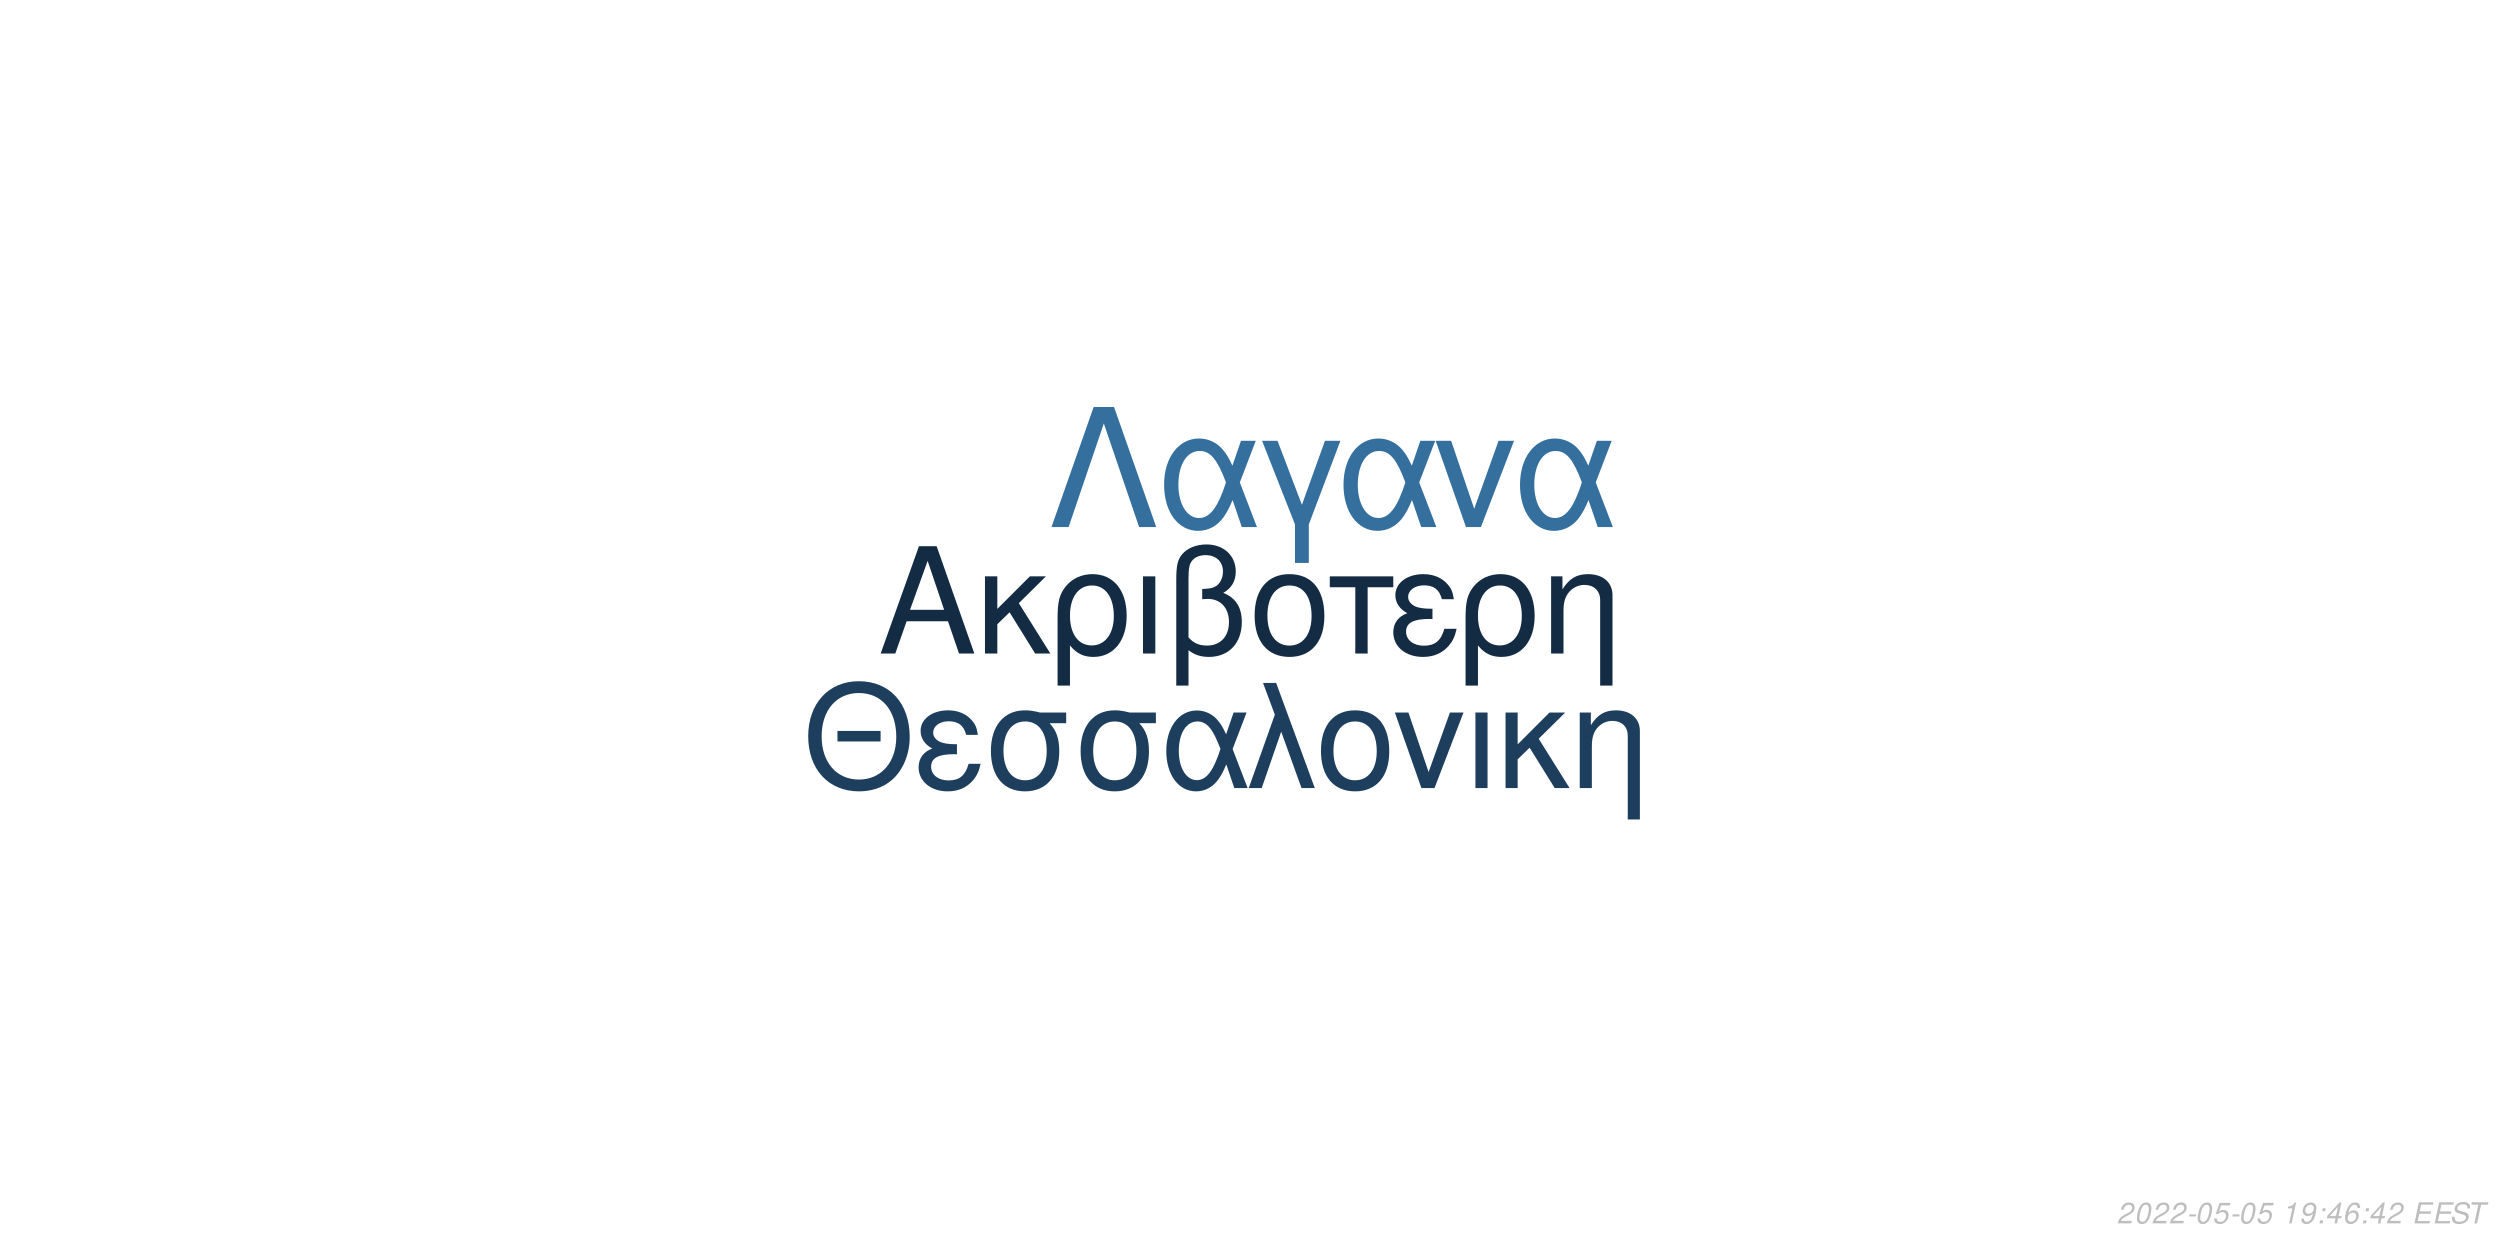
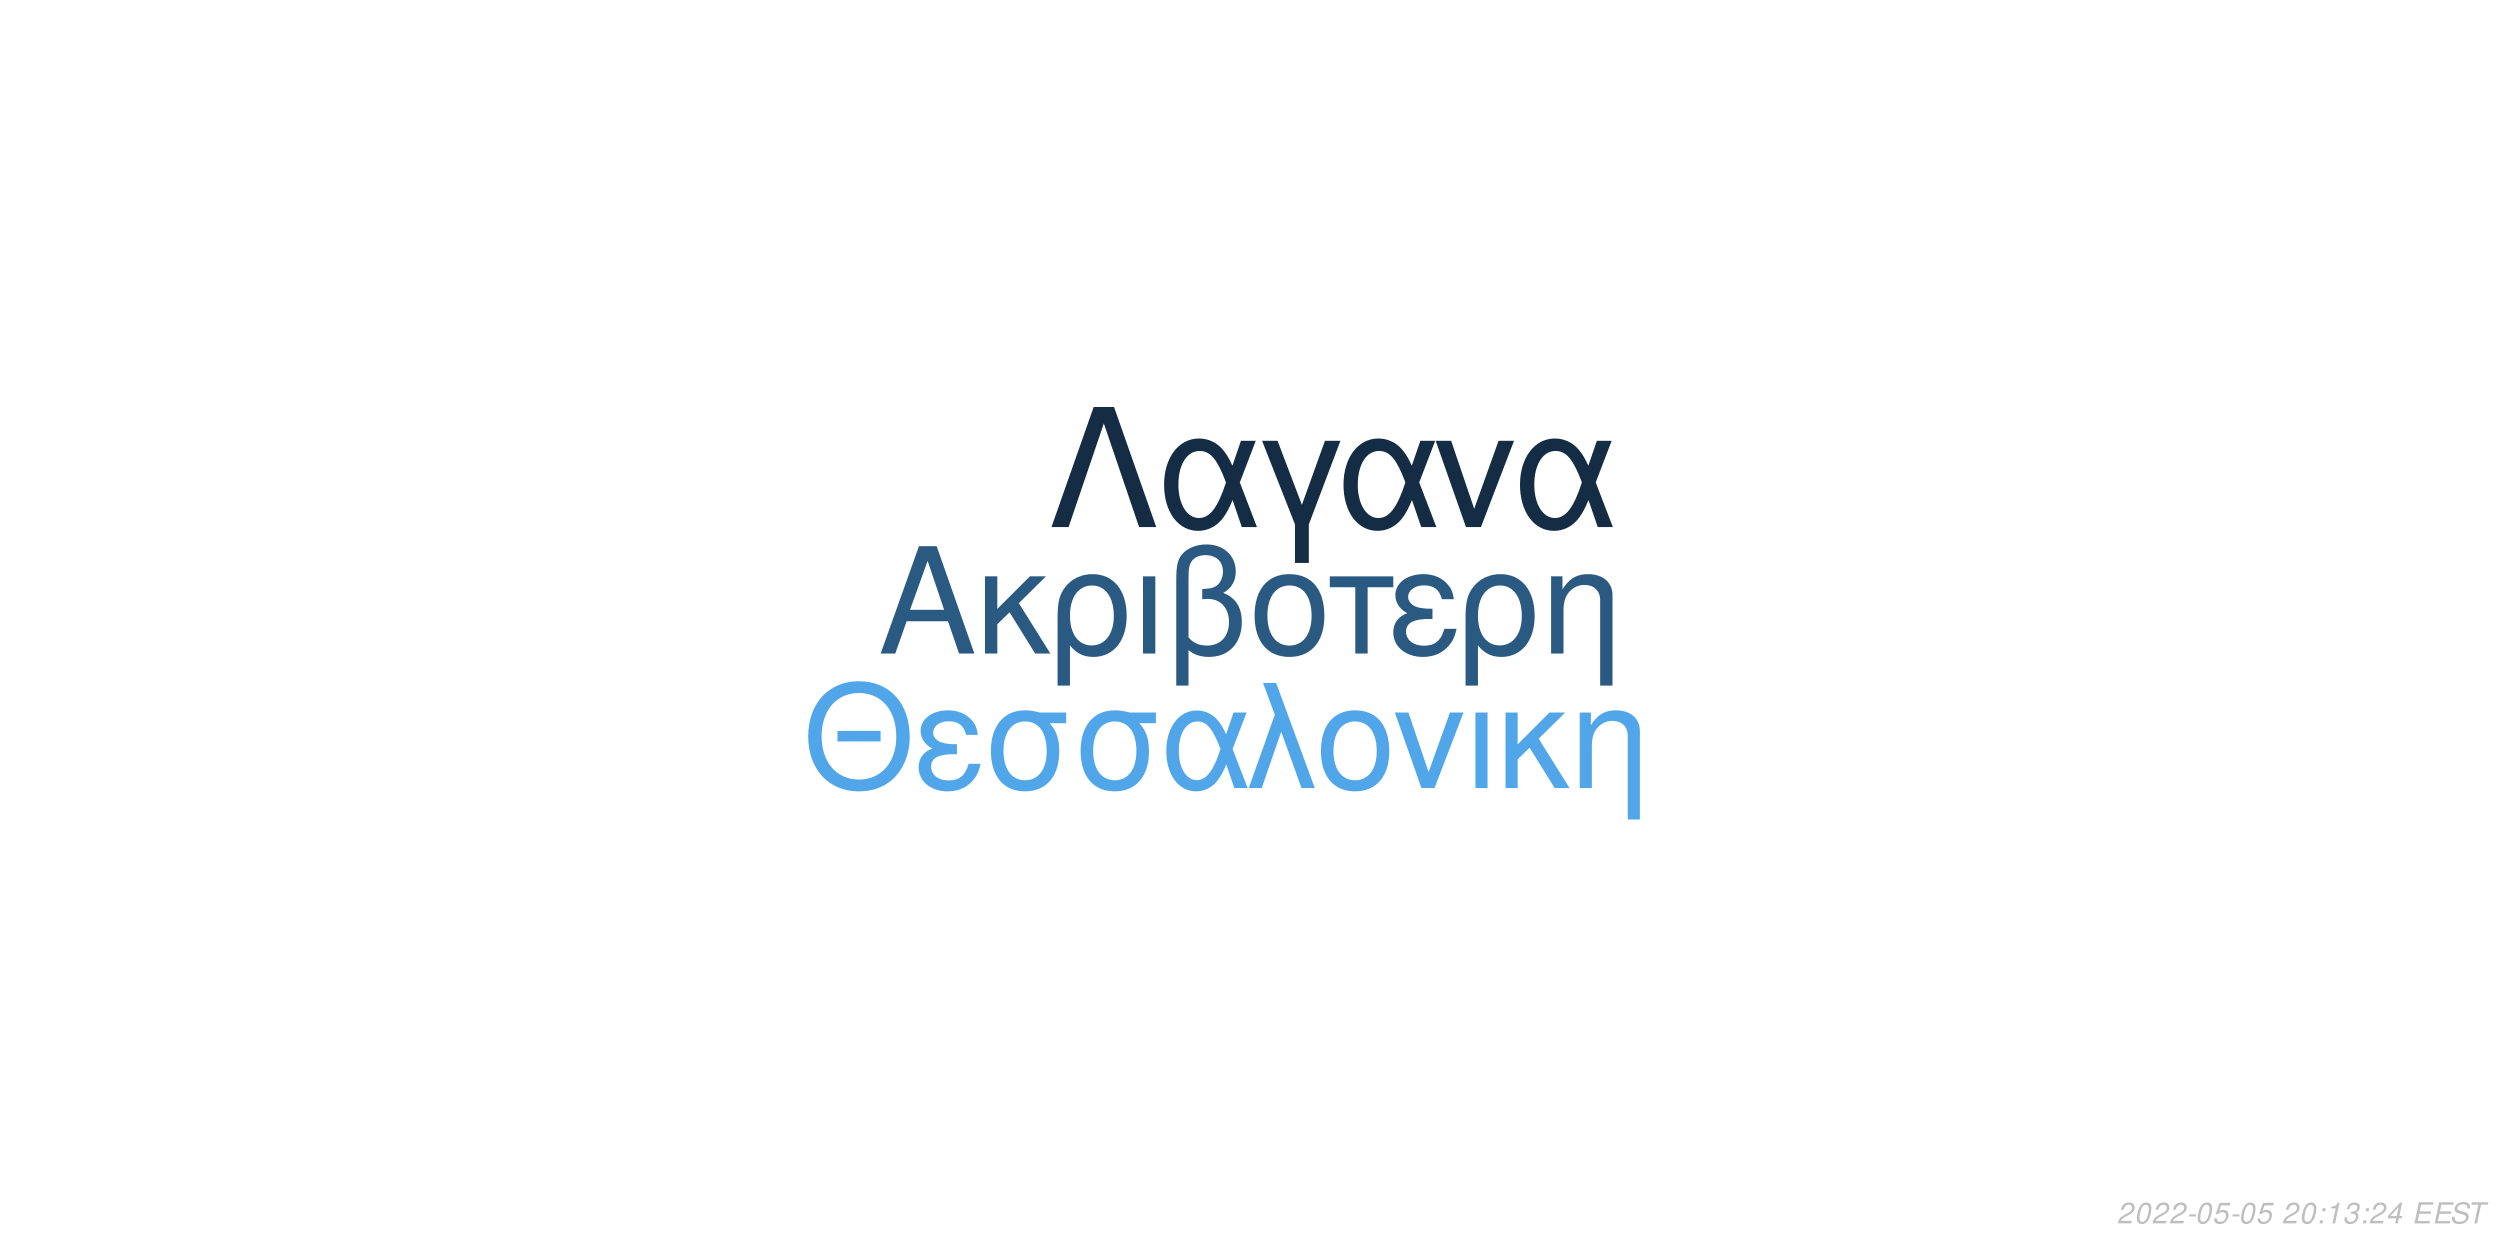
<svg xmlns="http://www.w3.org/2000/svg" xmlns:xlink="http://www.w3.org/1999/xlink" width="864pt" height="432pt" viewBox="0 0 864 432" version="1.1">
  <defs>
    <g>
      <symbol overflow="visible" id="glyph0-0">
        <path style="stroke:none;" d="" />
      </symbol>
      <symbol overflow="visible" id="glyph0-1">
        <path style="stroke:none;" d="M 24.125 -11.141 L 27.938 0 L 33.234 0 L 20.203 -37.094 L 14.094 -37.094 L 0.859 0 L 5.906 0 L 9.828 -11.141 Z M 22.797 -15.109 L 11 -15.109 L 17.094 -32.016 Z M 22.797 -15.109 " />
      </symbol>
      <symbol overflow="visible" id="glyph0-2">
        <path style="stroke:none;" d="M 7.172 -15.422 L 7.172 -26.672 L 2.906 -26.672 L 2.906 0 L 7.172 0 L 7.172 -10.125 L 11.406 -14.25 L 20.25 0 L 25.5 0 L 14.609 -17.406 L 23.969 -26.672 L 18.422 -26.672 Z M 7.172 -15.422 " />
      </symbol>
      <symbol overflow="visible" id="glyph0-3">
        <path style="stroke:none;" d="M 3 11.094 L 7.281 11.094 L 7.281 -2.797 C 9.516 -0.047 11.953 1.172 15.375 1.172 C 22.344 1.172 26.875 -4.422 26.875 -13.031 C 26.875 -21.891 22.297 -27.438 15.062 -27.438 C 11.297 -27.438 7.984 -25.906 5.797 -23.156 C 3.672 -20.516 3 -17.969 3 -12.359 Z M 14.906 -23.516 C 19.547 -23.516 22.438 -19.438 22.438 -12.922 C 22.438 -6.812 19.391 -2.797 14.812 -2.797 C 10.172 -2.797 7.281 -6.766 7.281 -13.125 C 7.281 -19.484 10.234 -23.516 14.906 -23.516 Z M 14.906 -23.516 " />
      </symbol>
      <symbol overflow="visible" id="glyph0-4">
        <path style="stroke:none;" d="M 3.516 0 L 7.781 0 L 7.781 -26.672 L 3.516 -26.672 Z M 3.516 0 " />
      </symbol>
      <symbol overflow="visible" id="glyph0-5">
        <path style="stroke:none;" d="M 4.016 11.094 L 8.25 11.094 L 8.25 -1.172 C 10.172 0.406 12.422 1.172 15.312 1.172 C 22.188 1.172 26.672 -3.609 26.672 -10.891 C 26.672 -15.984 24.578 -19.234 20.25 -20.969 C 23.109 -22.547 24.578 -25.031 24.578 -28.344 C 24.578 -33.844 20.406 -37.703 14.453 -37.703 C 10.938 -37.703 7.734 -36.391 6 -34.25 C 4.484 -32.422 4.016 -30.328 4.016 -25.391 Z M 8.25 -25.656 C 8.25 -29.359 8.5 -30.844 9.469 -32.062 C 10.375 -33.281 12.156 -34 14.094 -34 C 17.812 -34 20.156 -31.812 20.156 -28.297 C 20.156 -25.953 18.984 -23.812 17.297 -23.047 C 16.281 -22.547 15.469 -22.438 12.984 -22.297 L 12.984 -18.781 C 13.734 -18.828 14.344 -18.875 14.969 -18.875 C 19.344 -18.875 22.234 -15.719 22.234 -10.891 C 22.234 -5.906 19.281 -2.75 14.656 -2.75 C 11.953 -2.75 9.922 -3.609 8.25 -5.594 Z M 8.25 -25.656 " />
      </symbol>
      <symbol overflow="visible" id="glyph0-6">
        <path style="stroke:none;" d="M 14.094 -27.438 C 6.562 -27.438 2.094 -22.094 2.094 -13.125 C 2.094 -4.125 6.562 1.172 14.141 1.172 C 21.672 1.172 26.203 -4.172 26.203 -12.922 C 26.203 -22.188 21.828 -27.438 14.094 -27.438 Z M 14.141 -23.516 C 18.938 -23.516 21.781 -19.594 21.781 -12.984 C 21.781 -6.672 18.828 -2.75 14.141 -2.75 C 9.422 -2.75 6.516 -6.672 6.516 -13.125 C 6.516 -19.594 9.422 -23.516 14.141 -23.516 Z M 14.141 -23.516 " />
      </symbol>
      <symbol overflow="visible" id="glyph0-7">
        <path style="stroke:none;" d="M 7.891 0 L 12.156 0 L 12.156 -22.906 L 21.016 -22.906 L 21.016 -26.672 L -0.922 -26.672 L -0.922 -22.906 L 7.891 -22.906 Z M 7.891 0 " />
      </symbol>
      <symbol overflow="visible" id="glyph0-8">
        <path style="stroke:none;" d="M 14.562 -15.469 C 11.344 -15.469 9.562 -15.781 8.297 -16.438 C 6.922 -17.203 6.156 -18.328 6.156 -19.547 C 6.156 -21.891 8.453 -23.562 11.656 -23.562 C 15.062 -23.562 16.953 -22.094 17.812 -18.781 L 21.938 -18.781 C 21.578 -21.266 21.062 -22.5 19.797 -23.922 C 17.812 -26.203 14.906 -27.438 11.453 -27.438 C 5.797 -27.438 1.734 -24.375 1.734 -20.203 C 1.734 -17.609 3.156 -15.375 5.859 -13.938 C 2.797 -12.875 1.016 -10.484 1.016 -7.328 C 1.016 -2.391 5.297 1.172 11.25 1.172 C 14.969 1.172 17.906 -0.109 20.156 -2.641 C 21.578 -4.328 22.297 -5.797 22.906 -8.547 L 18.672 -8.547 C 17.5 -4.422 15.422 -2.703 11.609 -2.703 C 7.938 -2.703 5.438 -4.688 5.438 -7.578 C 5.438 -10.578 7.938 -11.953 13.484 -11.953 C 13.641 -11.953 14.094 -11.953 14.562 -11.906 Z M 14.562 -15.469 " />
      </symbol>
      <symbol overflow="visible" id="glyph0-9">
        <path style="stroke:none;" d="M 3.562 -26.672 L 3.562 0 L 7.844 0 L 7.844 -14.703 C 7.844 -17.906 8.5 -19.891 10.031 -21.531 C 11.406 -22.953 13.188 -23.719 15.062 -23.719 C 18.375 -23.719 20.516 -21.672 20.516 -18.469 L 20.516 11.094 L 24.781 11.094 L 24.781 -20.156 C 24.781 -24.578 21.469 -27.438 16.328 -27.438 C 12.359 -27.438 9.828 -25.906 7.484 -22.188 L 7.484 -26.672 Z M 3.562 -26.672 " />
      </symbol>
      <symbol overflow="visible" id="glyph1-0">
        <path style="stroke:none;" d="" />
      </symbol>
      <symbol overflow="visible" id="glyph1-1">
        <path style="stroke:none;" d="M 26.859 -19.734 L 11.953 -19.734 L 11.953 -16.094 L 26.859 -16.094 Z M 19.328 -36.922 C 8.922 -36.922 1.844 -29.25 1.844 -17.891 C 1.844 -6.484 8.875 1.141 19.391 1.141 C 23.812 1.141 27.703 -0.203 30.641 -2.688 C 34.578 -6.031 36.922 -11.656 36.922 -17.594 C 36.922 -29.297 30 -36.922 19.328 -36.922 Z M 19.328 -32.844 C 27.203 -32.844 32.281 -26.906 32.281 -17.688 C 32.281 -8.922 27.062 -2.938 19.391 -2.938 C 11.609 -2.938 6.484 -8.922 6.484 -17.891 C 6.484 -26.859 11.609 -32.844 19.328 -32.844 Z M 19.328 -32.844 " />
      </symbol>
      <symbol overflow="visible" id="glyph1-2">
        <path style="stroke:none;" d="M 14.25 -15.141 C 11.109 -15.141 9.375 -15.453 8.125 -16.094 C 6.781 -16.844 6.031 -17.938 6.031 -19.141 C 6.031 -21.422 8.266 -23.078 11.406 -23.078 C 14.75 -23.078 16.594 -21.625 17.438 -18.391 L 21.469 -18.391 C 21.125 -20.828 20.625 -22.031 19.391 -23.422 C 17.438 -25.656 14.594 -26.859 11.219 -26.859 C 5.688 -26.859 1.688 -23.875 1.688 -19.781 C 1.688 -17.234 3.094 -15.047 5.734 -13.656 C 2.734 -12.609 1 -10.266 1 -7.172 C 1 -2.344 5.188 1.141 11.016 1.141 C 14.656 1.141 17.547 -0.094 19.734 -2.594 C 21.125 -4.234 21.828 -5.688 22.422 -8.375 L 18.281 -8.375 C 17.141 -4.328 15.094 -2.641 11.359 -2.641 C 7.766 -2.641 5.328 -4.578 5.328 -7.422 C 5.328 -10.359 7.766 -11.703 13.203 -11.703 C 13.359 -11.703 13.797 -11.703 14.25 -11.656 Z M 14.25 -15.141 " />
      </symbol>
      <symbol overflow="visible" id="glyph1-3">
        <path style="stroke:none;" d="M 29 -26.109 L 19.938 -26.109 C 17.594 -26.703 16.438 -26.859 14.703 -26.859 C 7.469 -26.859 2.984 -21.469 2.984 -12.859 C 2.984 -4.031 7.375 1.141 14.797 1.141 C 22.172 1.141 26.609 -4.078 26.609 -12.656 C 26.609 -17.047 25.656 -19.828 23.266 -22.422 L 29 -22.422 Z M 14.797 -23.016 C 19.531 -23.016 22.266 -19.234 22.266 -12.75 C 22.266 -6.531 19.438 -2.688 14.797 -2.688 C 10.172 -2.688 7.328 -6.531 7.328 -12.859 C 7.328 -19.188 10.172 -23.016 14.797 -23.016 Z M 14.797 -23.016 " />
      </symbol>
      <symbol overflow="visible" id="glyph1-4">
        <path style="stroke:none;" d="M 29.344 -26.109 L 24.859 -26.109 L 22.266 -18.578 C 21.125 -21.031 20.484 -22.125 19.328 -23.469 C 17.547 -25.609 14.906 -26.812 12.156 -26.812 C 5.984 -26.812 1.594 -20.984 1.594 -12.812 C 1.594 -4.578 5.828 1.141 11.906 1.141 C 14.953 1.141 17.734 -0.344 19.625 -3.047 C 20.672 -4.531 21.281 -5.688 22.328 -8.172 L 25.109 0 L 29.703 0 L 24.516 -13.5 Z M 20.328 -13.5 C 17.891 -5.922 15.453 -2.734 12.156 -2.734 C 8.516 -2.734 5.922 -6.922 5.922 -12.812 C 5.922 -18.938 8.516 -23.016 12.359 -23.016 C 15.594 -23.016 17.688 -20.531 20.328 -13.5 Z M 20.328 -13.5 " />
      </symbol>
      <symbol overflow="visible" id="glyph1-5">
        <path style="stroke:none;" d="M 1.094 0 L 5.578 0 L 12.312 -19.484 L 19.328 0 L 23.922 0 L 10.562 -36.328 L 6.031 -36.328 L 10.109 -25.359 Z M 1.094 0 " />
      </symbol>
      <symbol overflow="visible" id="glyph1-6">
        <path style="stroke:none;" d="M 13.797 -26.859 C 6.422 -26.859 2.047 -21.625 2.047 -12.859 C 2.047 -4.031 6.422 1.141 13.859 1.141 C 21.234 1.141 25.656 -4.078 25.656 -12.656 C 25.656 -21.719 21.375 -26.859 13.797 -26.859 Z M 13.859 -23.016 C 18.531 -23.016 21.328 -19.188 21.328 -12.703 C 21.328 -6.531 18.438 -2.688 13.859 -2.688 C 9.219 -2.688 6.375 -6.531 6.375 -12.859 C 6.375 -19.188 9.219 -23.016 13.859 -23.016 Z M 13.859 -23.016 " />
      </symbol>
      <symbol overflow="visible" id="glyph1-7">
        <path style="stroke:none;" d="M 14.297 0 L 24.312 -26.109 L 19.625 -26.109 L 12.25 -5.531 L 5.281 -26.109 L 0.594 -26.109 L 9.766 0 Z M 14.297 0 " />
      </symbol>
      <symbol overflow="visible" id="glyph1-8">
        <path style="stroke:none;" d="M 3.438 0 L 7.625 0 L 7.625 -26.109 L 3.438 -26.109 Z M 3.438 0 " />
      </symbol>
      <symbol overflow="visible" id="glyph1-9">
        <path style="stroke:none;" d="M 7.031 -15.094 L 7.031 -26.109 L 2.844 -26.109 L 2.844 0 L 7.031 0 L 7.031 -9.922 L 11.156 -13.953 L 19.828 0 L 24.969 0 L 14.297 -17.047 L 23.469 -26.109 L 18.031 -26.109 Z M 7.031 -15.094 " />
      </symbol>
      <symbol overflow="visible" id="glyph1-10">
        <path style="stroke:none;" d="M 3.484 -26.109 L 3.484 0 L 7.672 0 L 7.672 -14.406 C 7.672 -17.547 8.328 -19.484 9.812 -21.078 C 11.156 -22.469 12.906 -23.219 14.75 -23.219 C 17.984 -23.219 20.078 -21.234 20.078 -18.094 L 20.078 10.859 L 24.266 10.859 L 24.266 -19.734 C 24.266 -24.062 21.031 -26.859 16 -26.859 C 12.109 -26.859 9.609 -25.359 7.328 -21.719 L 7.328 -26.109 Z M 3.484 -26.109 " />
      </symbol>
      <symbol overflow="visible" id="glyph2-0">
        <path style="stroke:none;" d="" />
      </symbol>
      <symbol overflow="visible" id="glyph2-1">
        <path style="stroke:none;" d="M 22.531 -41.484 L 15.484 -41.484 L 0.906 0 L 6.828 0 L 19 -35.797 L 31.188 0 L 37.109 0 Z M 22.531 -41.484 " />
      </symbol>
      <symbol overflow="visible" id="glyph2-2">
        <path style="stroke:none;" d="M 33.516 -29.812 L 28.391 -29.812 L 25.438 -21.219 C 24.125 -24.016 23.391 -25.266 22.078 -26.797 C 20.031 -29.25 17.016 -30.609 13.891 -30.609 C 6.828 -30.609 1.828 -23.953 1.828 -14.625 C 1.828 -5.234 6.656 1.312 13.594 1.312 C 17.078 1.312 20.266 -0.391 22.422 -3.469 C 23.609 -5.172 24.297 -6.484 25.5 -9.328 L 28.688 0 L 33.922 0 L 28 -15.422 Z M 23.219 -15.422 C 20.422 -6.766 17.641 -3.125 13.891 -3.125 C 9.734 -3.125 6.766 -7.906 6.766 -14.625 C 6.766 -21.625 9.734 -26.297 14.109 -26.297 C 17.812 -26.297 20.203 -23.453 23.219 -15.422 Z M 23.219 -15.422 " />
      </symbol>
      <symbol overflow="visible" id="glyph2-3">
        <path style="stroke:none;" d="M 12.062 12.406 L 16.844 12.406 L 16.844 -0.906 L 27.766 -29.812 L 22.422 -29.812 L 14.453 -7.688 L 6.031 -29.812 L 0.688 -29.812 L 12.062 -0.906 Z M 12.062 12.406 " />
      </symbol>
      <symbol overflow="visible" id="glyph2-4">
        <path style="stroke:none;" d="M 16.328 0 L 27.766 -29.812 L 22.422 -29.812 L 14 -6.312 L 6.031 -29.812 L 0.688 -29.812 L 11.156 0 Z M 16.328 0 " />
      </symbol>
      <symbol overflow="visible" id="glyph3-0">
        <path style="stroke:none;" d="" />
      </symbol>
      <symbol overflow="visible" id="glyph3-1">
        <path style="stroke:none;" d="M 5.234 -0.875 L 1.469 -0.875 C 1.641 -1.375 2.203 -1.891 3.109 -2.344 L 4.234 -2.938 C 5.562 -3.625 6.219 -4.469 6.219 -5.484 C 6.219 -5.938 6.062 -6.359 5.797 -6.656 C 5.469 -7.047 4.984 -7.234 4.312 -7.234 C 2.766 -7.234 1.891 -6.453 1.484 -4.734 L 2.375 -4.734 C 2.484 -5.188 2.609 -5.484 2.797 -5.75 C 3.094 -6.203 3.609 -6.453 4.188 -6.453 C 4.891 -6.453 5.344 -6.031 5.344 -5.375 C 5.344 -4.703 4.859 -4.094 4.016 -3.656 L 2.984 -3.125 C 1.234 -2.188 0.797 -1.656 0.344 -0.016 L 5.047 -0.016 Z M 5.234 -0.875 " />
      </symbol>
      <symbol overflow="visible" id="glyph3-2">
        <path style="stroke:none;" d="M 4.203 -7.234 C 3.375 -7.234 2.688 -6.812 2.125 -5.984 C 1.484 -5.047 0.984 -3.188 0.984 -1.734 C 0.984 -1.109 1.172 -0.562 1.484 -0.266 C 1.797 0.047 2.281 0.234 2.766 0.234 C 3.625 0.234 4.281 -0.156 4.859 -1.016 C 5.516 -1.953 6 -3.797 6 -5.266 C 6 -6.5 5.328 -7.234 4.203 -7.234 Z M 4.094 -6.453 C 4.734 -6.453 5.125 -5.984 5.125 -5.156 C 5.125 -4.203 4.781 -2.625 4.406 -1.812 C 3.984 -0.938 3.516 -0.547 2.875 -0.547 C 2.25 -0.547 1.875 -1.031 1.875 -1.828 C 1.875 -2.797 2.203 -4.344 2.594 -5.203 C 2.984 -6.047 3.453 -6.453 4.094 -6.453 Z M 4.094 -6.453 " />
      </symbol>
      <symbol overflow="visible" id="glyph3-3">
        <path style="stroke:none;" d="M 3.516 -3.125 L 1.125 -3.125 L 0.969 -2.406 L 3.359 -2.406 Z M 3.516 -3.125 " />
      </symbol>
      <symbol overflow="visible" id="glyph3-4">
        <path style="stroke:none;" d="M 6.297 -7.094 L 2.594 -7.094 L 1.234 -3.234 L 2.047 -3.234 C 2.656 -3.766 2.938 -3.906 3.531 -3.906 C 4.328 -3.906 4.797 -3.453 4.797 -2.688 C 4.797 -1.438 3.969 -0.547 2.828 -0.547 C 2.031 -0.547 1.609 -0.938 1.578 -1.734 L 0.703 -1.734 L 0.703 -1.516 C 0.703 -0.938 0.844 -0.547 1.188 -0.266 C 1.562 0.062 2.078 0.234 2.703 0.234 C 3.656 0.234 4.391 -0.156 4.984 -0.922 C 5.422 -1.5 5.672 -2.234 5.672 -2.953 C 5.672 -4 4.938 -4.672 3.812 -4.672 C 3.328 -4.672 2.906 -4.547 2.406 -4.234 L 3.109 -6.219 L 6.109 -6.219 Z M 6.297 -7.094 " />
      </symbol>
      <symbol overflow="visible" id="glyph3-5">
        <path style="stroke:none;" d="" />
      </symbol>
      <symbol overflow="visible" id="glyph3-6">
+         <path style="stroke:none;" d="M 2.359 -1.031 L 1.312 -1.031 L 1.094 0 L 2.141 0 Z M 3.266 -5.234 L 2.219 -5.234 L 2 -4.203 L 3.047 -4.203 Z M 3.266 -5.234 " />
+       </symbol>
+       <symbol overflow="visible" id="glyph3-7">
        <path style="stroke:none;" d="M 3.703 -5.188 L 2.594 0 L 3.469 0 L 5.016 -7.234 L 4.438 -7.234 C 3.906 -6.156 3.688 -6.016 2.234 -5.812 L 2.109 -5.188 Z M 3.703 -5.188 " />
      </symbol>
-       <symbol overflow="visible" id="glyph3-7">
-         <path style="stroke:none;" d="M 0.844 -1.656 C 0.844 -1.547 0.844 -1.438 0.844 -1.375 C 0.844 -0.406 1.531 0.234 2.578 0.234 C 3.203 0.234 3.766 0.016 4.297 -0.438 C 4.938 -1 5.312 -1.656 5.594 -2.719 C 5.844 -3.672 6.016 -4.766 6.016 -5.375 C 6.016 -5.844 5.844 -6.328 5.547 -6.656 C 5.203 -7.031 4.703 -7.234 4.062 -7.234 C 2.516 -7.234 1.297 -5.938 1.297 -4.266 C 1.297 -3.203 1.984 -2.547 3.047 -2.547 C 3.484 -2.547 3.953 -2.672 4.281 -2.891 C 4.406 -2.984 4.547 -3.078 4.828 -3.344 C 4.438 -1.484 3.703 -0.547 2.703 -0.547 C 2.109 -0.547 1.719 -0.938 1.719 -1.547 L 1.719 -1.656 Z M 3.953 -6.453 C 4.625 -6.453 5.141 -5.953 5.141 -5.281 C 5.141 -4.188 4.312 -3.312 3.297 -3.312 C 2.594 -3.312 2.172 -3.734 2.172 -4.453 C 2.172 -5.562 2.984 -6.453 3.953 -6.453 Z M 3.953 -6.453 " />
-       </symbol>
      <symbol overflow="visible" id="glyph3-8">
-         <path style="stroke:none;" d="M 2.359 -1.031 L 1.312 -1.031 L 1.094 0 L 2.141 0 Z M 3.266 -5.234 L 2.219 -5.234 L 2 -4.203 L 3.047 -4.203 Z M 3.266 -5.234 " />
+         <path style="stroke:none;" d="M 2.922 -3.312 C 3.125 -3.344 3.234 -3.344 3.375 -3.344 C 4.203 -3.344 4.688 -3 4.688 -2.406 C 4.688 -1.312 3.906 -0.547 2.781 -0.547 C 2.047 -0.547 1.594 -0.938 1.594 -1.562 C 1.594 -1.719 1.609 -1.844 1.656 -2.094 L 0.766 -2.094 C 0.734 -1.797 0.719 -1.641 0.719 -1.469 C 0.719 -0.375 1.406 0.234 2.641 0.234 C 3.547 0.234 4.297 -0.078 4.812 -0.656 C 5.266 -1.156 5.562 -1.875 5.562 -2.547 C 5.562 -3.125 5.344 -3.453 4.797 -3.734 C 5.641 -4.234 6.016 -4.844 6.016 -5.734 C 6.016 -6.656 5.312 -7.234 4.203 -7.234 C 3.375 -7.234 2.672 -6.938 2.188 -6.375 C 1.891 -6.031 1.703 -5.641 1.516 -4.906 L 2.391 -4.906 C 2.5 -5.359 2.594 -5.594 2.734 -5.812 C 3.047 -6.234 3.516 -6.453 4.078 -6.453 C 4.734 -6.453 5.141 -6.125 5.141 -5.578 C 5.141 -5.188 5.016 -4.797 4.797 -4.547 C 4.516 -4.234 4 -4.062 3.266 -4.062 L 3.078 -4.062 Z M 2.922 -3.312 " />
      </symbol>
      <symbol overflow="visible" id="glyph3-9">
        <path style="stroke:none;" d="M 3.625 -1.75 L 3.266 0 L 4.141 0 L 4.516 -1.75 L 5.562 -1.75 L 5.734 -2.531 L 4.688 -2.531 L 5.688 -7.234 L 5.016 -7.234 L 0.844 -2.672 L 0.641 -1.75 Z M 3.797 -2.531 L 1.594 -2.531 L 4.469 -5.703 Z M 3.797 -2.531 " />
      </symbol>
      <symbol overflow="visible" id="glyph3-10">
-         <path style="stroke:none;" d="M 6.125 -5.344 L 6.141 -5.625 C 6.141 -6.609 5.453 -7.234 4.391 -7.234 C 3.438 -7.234 2.641 -6.719 2.016 -5.703 C 1.422 -4.781 0.938 -2.953 0.938 -1.688 C 0.938 -0.516 1.688 0.234 2.859 0.234 C 3.703 0.234 4.438 -0.156 5 -0.875 C 5.406 -1.422 5.672 -2.156 5.672 -2.766 C 5.672 -3.812 4.969 -4.5 3.906 -4.5 C 3.234 -4.5 2.672 -4.234 2.094 -3.625 C 2.406 -5.375 3.234 -6.453 4.25 -6.453 C 4.703 -6.453 5.062 -6.234 5.172 -5.844 C 5.203 -5.719 5.234 -5.578 5.25 -5.344 Z M 3.656 -3.734 C 4.344 -3.734 4.797 -3.281 4.797 -2.625 C 4.797 -1.469 3.984 -0.547 2.984 -0.547 C 2.297 -0.547 1.812 -1.047 1.812 -1.766 C 1.812 -2.859 2.625 -3.734 3.656 -3.734 Z M 3.656 -3.734 " />
+         <path style="stroke:none;" d="M 2.547 -3.312 L 6.5 -3.312 L 6.688 -4.141 L 2.719 -4.141 L 3.219 -6.469 L 7.344 -6.469 L 7.516 -7.297 L 2.453 -7.297 L 0.906 0 L 6.125 0 L 6.297 -0.812 L 2.016 -0.812 Z M 2.547 -3.312 " />
      </symbol>
      <symbol overflow="visible" id="glyph3-11">
-         <path style="stroke:none;" d="M 2.547 -3.312 L 6.5 -3.312 L 6.688 -4.141 L 2.719 -4.141 L 3.219 -6.469 L 7.344 -6.469 L 7.516 -7.297 L 2.453 -7.297 L 0.906 0 L 6.125 0 L 6.297 -0.812 L 2.016 -0.812 Z M 2.547 -3.312 " />
+         <path style="stroke:none;" d="M 7.062 -5.156 C 7.125 -5.438 7.141 -5.562 7.141 -5.703 C 7.141 -6.156 6.938 -6.594 6.594 -6.891 C 6.188 -7.25 5.656 -7.406 4.875 -7.406 C 3.844 -7.406 3.047 -7.125 2.5 -6.562 C 2.094 -6.141 1.781 -5.438 1.781 -4.922 C 1.781 -4.297 2.219 -3.766 2.891 -3.562 L 4.594 -3.094 C 5.406 -2.859 5.734 -2.578 5.734 -2.094 C 5.734 -1.781 5.547 -1.406 5.266 -1.141 C 4.844 -0.766 4.266 -0.578 3.453 -0.578 C 2.328 -0.578 1.812 -0.984 1.812 -1.906 C 1.812 -2.047 1.812 -2.125 1.844 -2.312 L 0.984 -2.312 C 0.906 -2.062 0.891 -1.906 0.891 -1.688 C 0.891 -0.484 1.797 0.234 3.297 0.234 C 4.359 0.234 5.234 -0.062 5.812 -0.609 C 6.344 -1.078 6.688 -1.797 6.688 -2.375 C 6.688 -2.641 6.609 -2.906 6.453 -3.156 C 6.234 -3.5 5.938 -3.703 5.469 -3.828 L 3.75 -4.312 C 2.984 -4.547 2.734 -4.734 2.734 -5.188 C 2.734 -5.547 2.875 -5.844 3.188 -6.109 C 3.547 -6.438 4.031 -6.594 4.703 -6.594 C 5.266 -6.594 5.688 -6.484 5.906 -6.297 C 6.094 -6.125 6.219 -5.797 6.219 -5.516 C 6.219 -5.422 6.203 -5.344 6.188 -5.156 Z M 7.062 -5.156 " />
      </symbol>
      <symbol overflow="visible" id="glyph3-12">
-         <path style="stroke:none;" d="M 7.062 -5.156 C 7.125 -5.438 7.141 -5.562 7.141 -5.703 C 7.141 -6.156 6.938 -6.594 6.594 -6.891 C 6.188 -7.25 5.656 -7.406 4.875 -7.406 C 3.844 -7.406 3.047 -7.125 2.5 -6.562 C 2.094 -6.141 1.781 -5.438 1.781 -4.922 C 1.781 -4.297 2.219 -3.766 2.891 -3.562 L 4.594 -3.094 C 5.406 -2.859 5.734 -2.578 5.734 -2.094 C 5.734 -1.781 5.547 -1.406 5.266 -1.141 C 4.844 -0.766 4.266 -0.578 3.453 -0.578 C 2.328 -0.578 1.812 -0.984 1.812 -1.906 C 1.812 -2.047 1.812 -2.125 1.844 -2.312 L 0.984 -2.312 C 0.906 -2.062 0.891 -1.906 0.891 -1.688 C 0.891 -0.484 1.797 0.234 3.297 0.234 C 4.359 0.234 5.234 -0.062 5.812 -0.609 C 6.344 -1.078 6.688 -1.797 6.688 -2.375 C 6.688 -2.641 6.609 -2.906 6.453 -3.156 C 6.234 -3.5 5.938 -3.703 5.469 -3.828 L 3.75 -4.312 C 2.984 -4.547 2.734 -4.734 2.734 -5.188 C 2.734 -5.547 2.875 -5.844 3.188 -6.109 C 3.547 -6.438 4.031 -6.594 4.703 -6.594 C 5.266 -6.594 5.688 -6.484 5.906 -6.297 C 6.094 -6.125 6.219 -5.797 6.219 -5.516 C 6.219 -5.422 6.203 -5.344 6.188 -5.156 Z M 7.062 -5.156 " />
-       </symbol>
-       <symbol overflow="visible" id="glyph3-13">
        <path style="stroke:none;" d="M 4.938 -6.469 L 7.312 -6.469 L 7.484 -7.297 L 1.75 -7.297 L 1.578 -6.469 L 3.984 -6.469 L 2.609 0 L 3.547 0 Z M 4.938 -6.469 " />
      </symbol>
    </g>
  </defs>
  <g id="surface1">
    <rect x="0" y="0" width="864" height="432" style="fill:rgb(100%,100%,100%);fill-opacity:1;stroke:none;" />
-     <g style="fill:rgb(7.451%,16.863%,26.275%);fill-opacity:1;">
+     <g style="fill:rgb(16.471%,34.902%,50.588%);fill-opacity:1;">
      <use xlink:href="#glyph0-1" x="303.5" y="225.861" />
      <use xlink:href="#glyph0-2" x="337.5" y="225.861" />
      <use xlink:href="#glyph0-3" x="362.5" y="225.861" />
      <use xlink:href="#glyph0-4" x="391.5" y="225.861" />
      <use xlink:href="#glyph0-5" x="402.5" y="225.861" />
      <use xlink:href="#glyph0-6" x="431.5" y="225.861" />
      <use xlink:href="#glyph0-7" x="460.5" y="225.861" />
      <use xlink:href="#glyph0-8" x="480.5" y="225.861" />
      <use xlink:href="#glyph0-3" x="503.5" y="225.861" />
      <use xlink:href="#glyph0-9" x="532.5" y="225.861" />
    </g>
-     <g style="fill:rgb(11.373%,24.314%,36.471%);fill-opacity:1;">
+     <g style="fill:rgb(31.373%,65.098%,90.98%);fill-opacity:1;">
      <use xlink:href="#glyph1-1" x="277.473" y="272.354" />
      <use xlink:href="#glyph1-2" x="316.473" y="272.354" />
      <use xlink:href="#glyph1-3" x="339.473" y="272.354" />
      <use xlink:href="#glyph1-3" x="370.473" y="272.354" />
      <use xlink:href="#glyph1-4" x="401.473" y="272.354" />
      <use xlink:href="#glyph1-5" x="430.473" y="272.354" />
      <use xlink:href="#glyph1-6" x="454.473" y="272.354" />
      <use xlink:href="#glyph1-7" x="481.473" y="272.354" />
      <use xlink:href="#glyph1-8" x="506.473" y="272.354" />
      <use xlink:href="#glyph1-9" x="517.473" y="272.354" />
      <use xlink:href="#glyph1-10" x="542.473" y="272.354" />
    </g>
-     <g style="fill:rgb(20.784%,43.529%,61.961%);fill-opacity:1;">
+     <g style="fill:rgb(7.843%,17.255%,26.667%);fill-opacity:1;">
      <use xlink:href="#glyph2-1" x="362.484" y="182.152" />
      <use xlink:href="#glyph2-2" x="400.484" y="182.152" />
      <use xlink:href="#glyph2-3" x="435.484" y="182.152" />
      <use xlink:href="#glyph2-2" x="462.484" y="182.152" />
      <use xlink:href="#glyph2-4" x="495.484" y="182.152" />
      <use xlink:href="#glyph2-2" x="523.484" y="182.152" />
    </g>
    <g style="fill:rgb(74.51%,74.51%,74.51%);fill-opacity:1;">
      <use xlink:href="#glyph3-1" x="731.52" y="422.81" />
      <use xlink:href="#glyph3-2" x="737.52" y="422.81" />
      <use xlink:href="#glyph3-1" x="743.52" y="422.81" />
      <use xlink:href="#glyph3-1" x="749.52" y="422.81" />
      <use xlink:href="#glyph3-3" x="755.52" y="422.81" />
      <use xlink:href="#glyph3-2" x="758.52" y="422.81" />
      <use xlink:href="#glyph3-4" x="764.52" y="422.81" />
      <use xlink:href="#glyph3-3" x="770.52" y="422.81" />
      <use xlink:href="#glyph3-2" x="773.52" y="422.81" />
      <use xlink:href="#glyph3-4" x="779.52" y="422.81" />
      <use xlink:href="#glyph3-5" x="785.52" y="422.81" />
-       <use xlink:href="#glyph3-6" x="788.52" y="422.81" />
-       <use xlink:href="#glyph3-7" x="794.52" y="422.81" />
-       <use xlink:href="#glyph3-8" x="800.52" y="422.81" />
-       <use xlink:href="#glyph3-9" x="803.52" y="422.81" />
-       <use xlink:href="#glyph3-10" x="809.52" y="422.81" />
-       <use xlink:href="#glyph3-8" x="815.52" y="422.81" />
-       <use xlink:href="#glyph3-9" x="818.52" y="422.81" />
-       <use xlink:href="#glyph3-1" x="824.52" y="422.81" />
+       <use xlink:href="#glyph3-1" x="788.52" y="422.81" />
+       <use xlink:href="#glyph3-2" x="794.52" y="422.81" />
+       <use xlink:href="#glyph3-6" x="800.52" y="422.81" />
+       <use xlink:href="#glyph3-7" x="803.52" y="422.81" />
+       <use xlink:href="#glyph3-8" x="809.52" y="422.81" />
+       <use xlink:href="#glyph3-6" x="815.52" y="422.81" />
+       <use xlink:href="#glyph3-1" x="818.52" y="422.81" />
+       <use xlink:href="#glyph3-9" x="824.52" y="422.81" />
      <use xlink:href="#glyph3-5" x="830.52" y="422.81" />
-       <use xlink:href="#glyph3-11" x="833.52" y="422.81" />
-       <use xlink:href="#glyph3-11" x="840.52" y="422.81" />
-       <use xlink:href="#glyph3-12" x="846.52" y="422.81" />
-       <use xlink:href="#glyph3-13" x="852.52" y="422.81" />
+       <use xlink:href="#glyph3-10" x="833.52" y="422.81" />
+       <use xlink:href="#glyph3-10" x="840.52" y="422.81" />
+       <use xlink:href="#glyph3-11" x="846.52" y="422.81" />
+       <use xlink:href="#glyph3-12" x="852.52" y="422.81" />
    </g>
  </g>
</svg>
